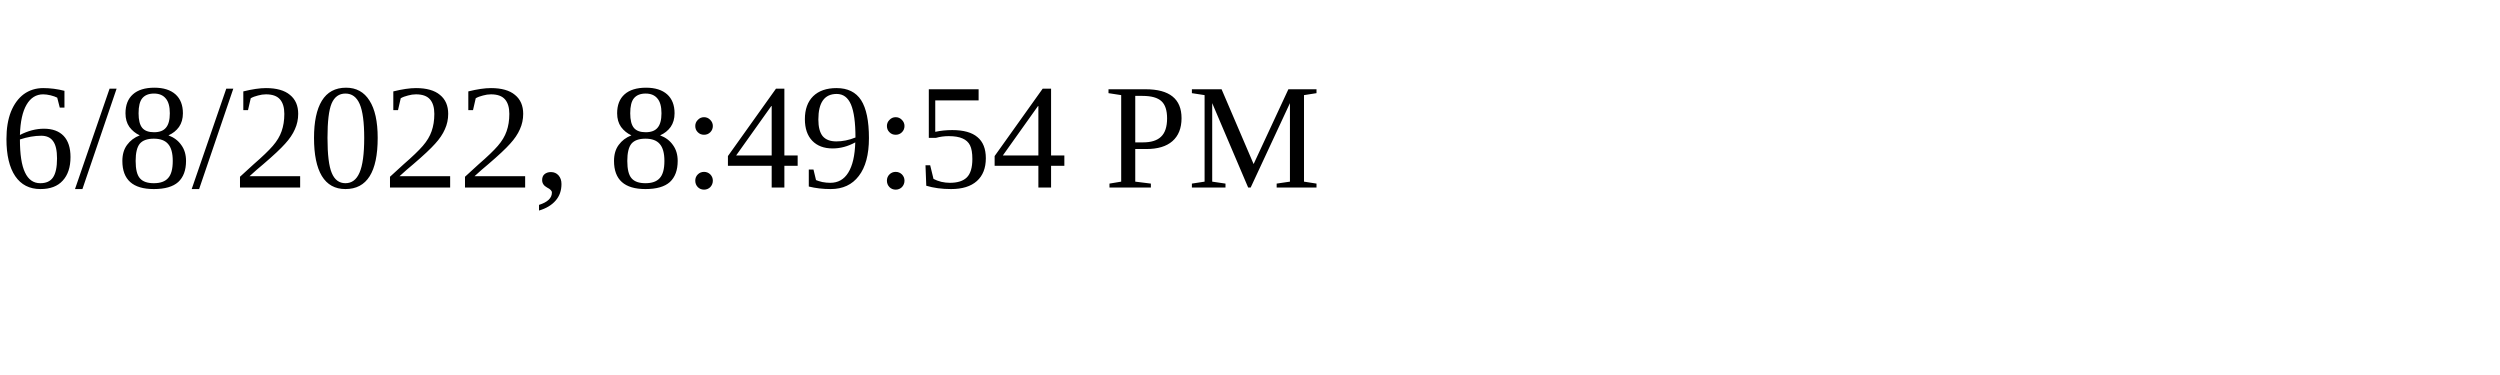
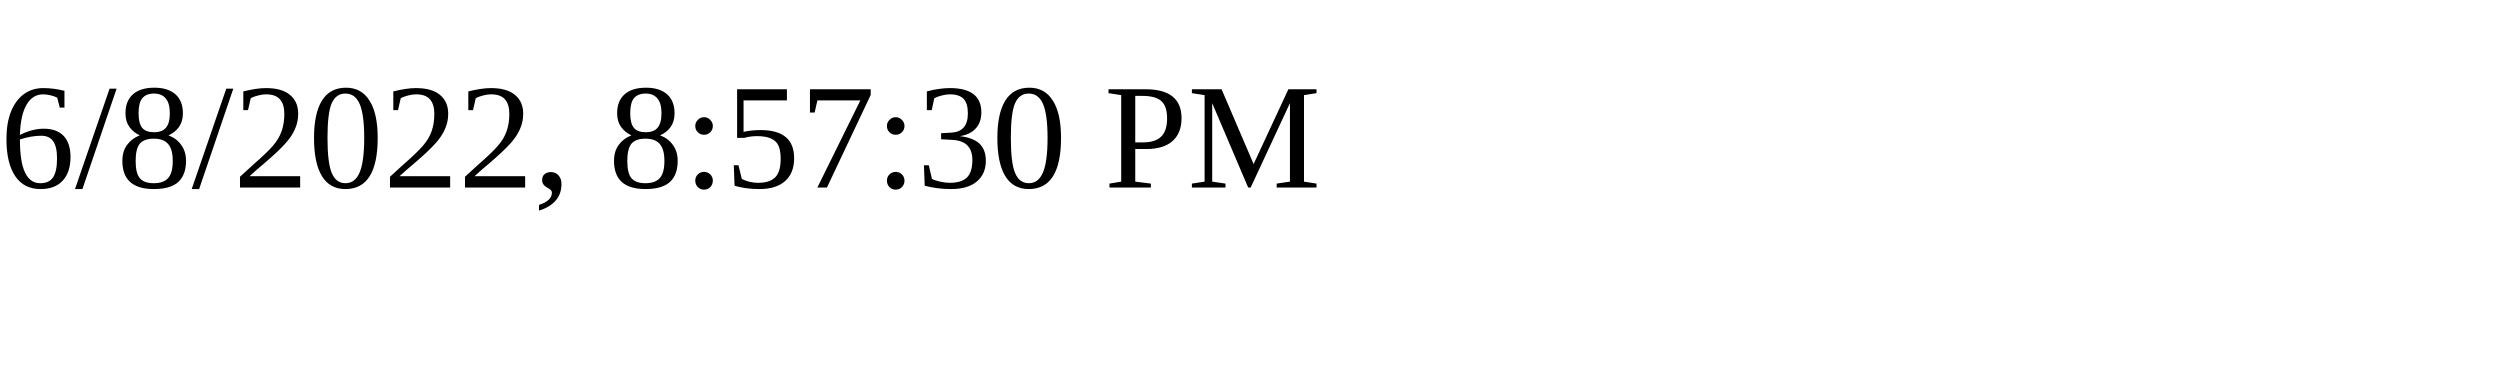
<svg xmlns="http://www.w3.org/2000/svg" height="30" width="200">
-   <text x="0" y="15">6/8/2022, 8:49:54 PM</text>
+   <text x="0" y="15">6/8/2022, 8:57:30 PM</text>
</svg>
